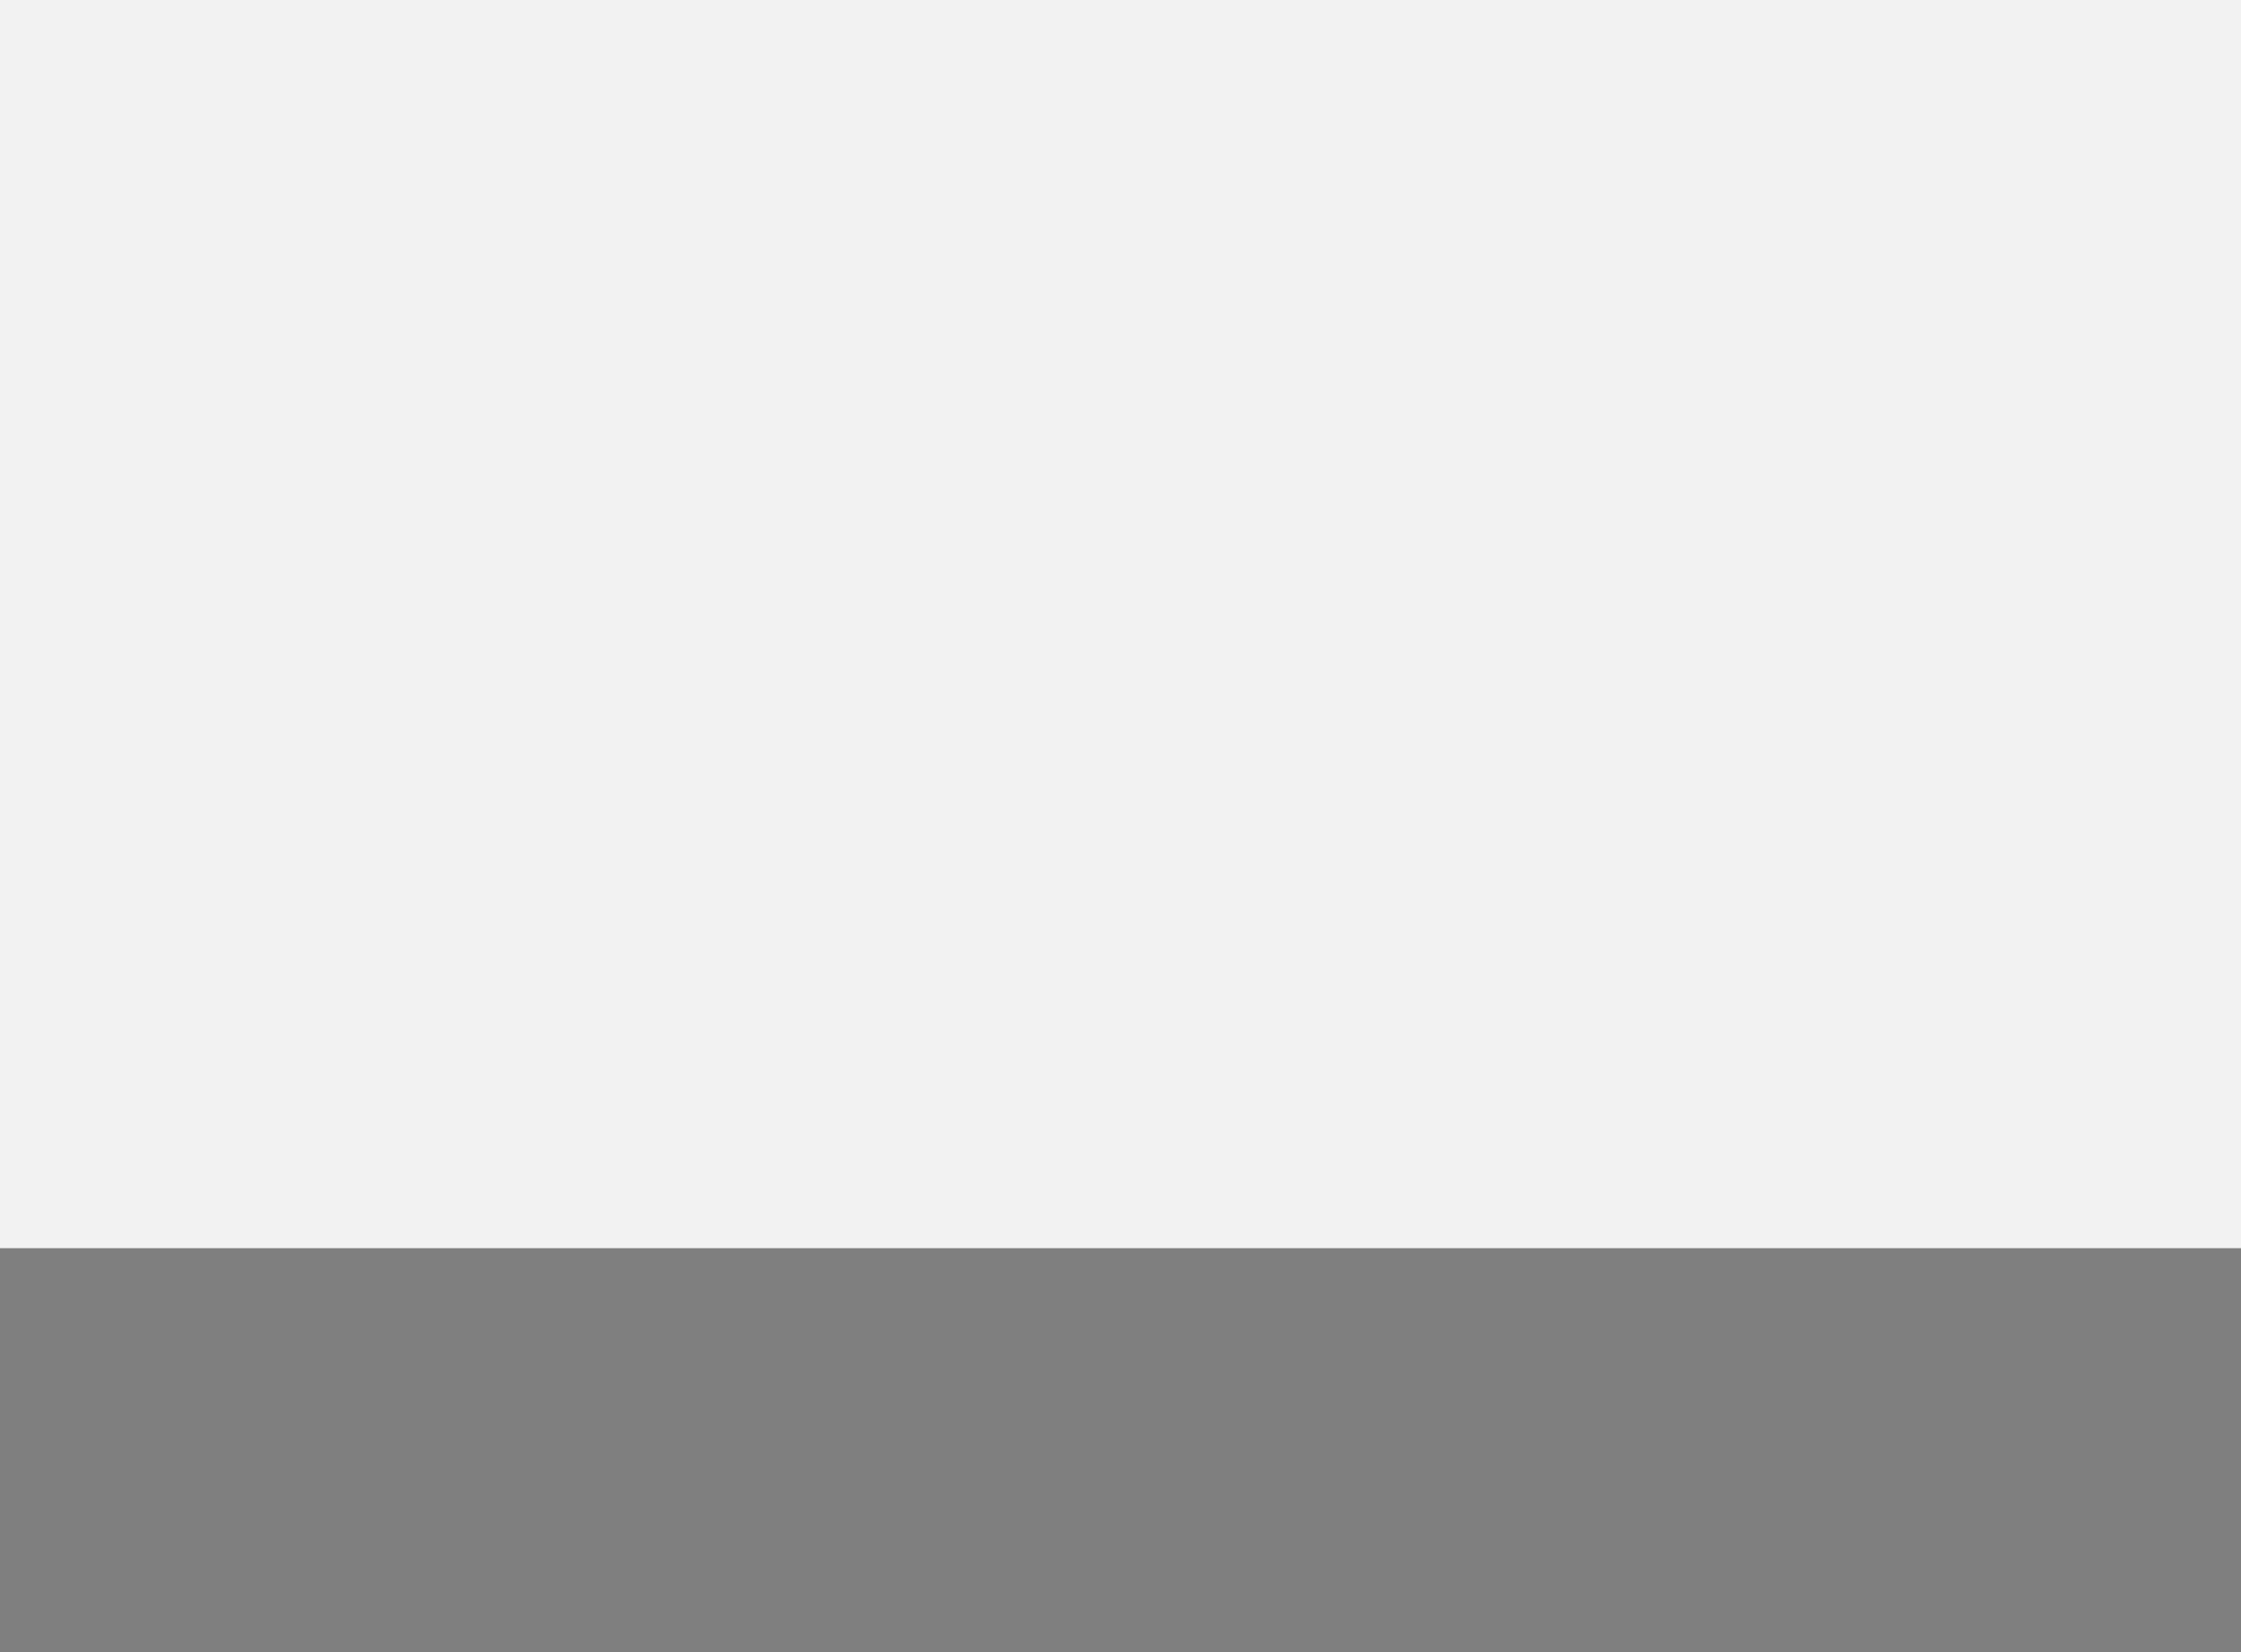
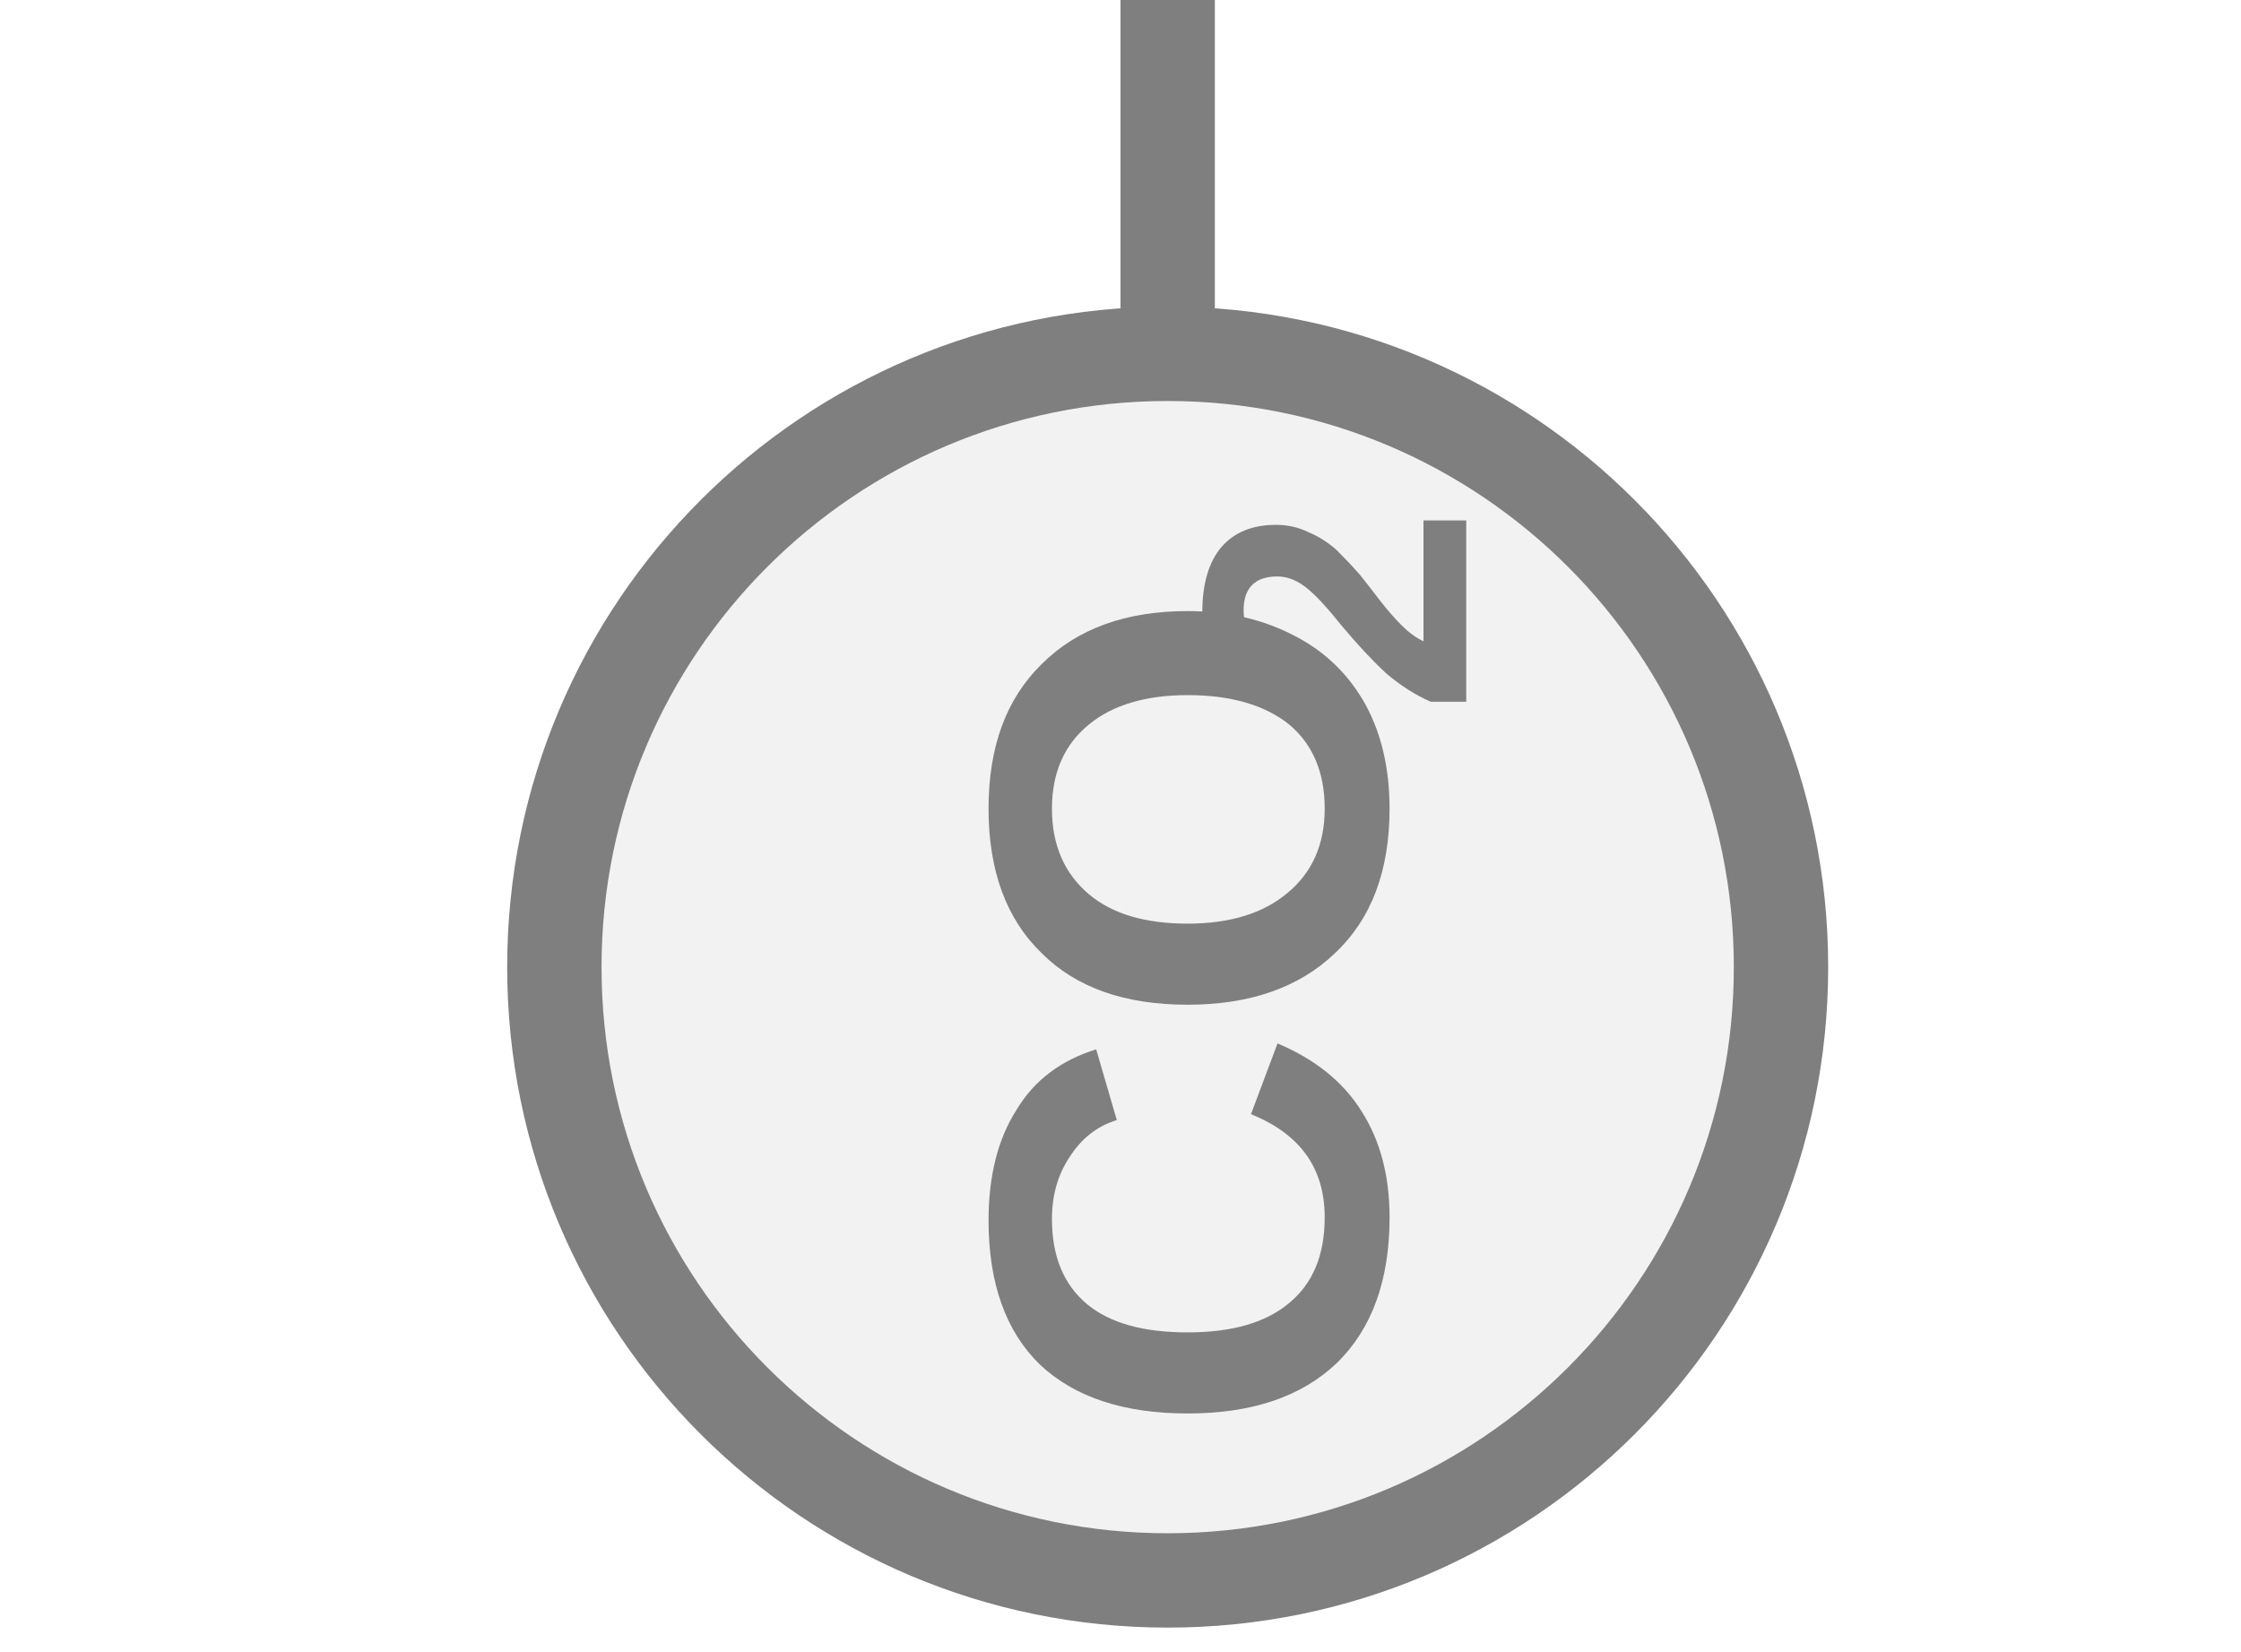
<svg xmlns="http://www.w3.org/2000/svg" width="19" height="14" viewBox="0 0 19 14" preserveAspectRatio="xMidYMid meet">
-   <g transform="translate(9.500 7.000) rotate(0) scale(1.2383) translate(-9.500 -7.000)">
-     <g transform="translate(15.500 15.500) rotate(0) scale(1.0206) translate(-15.500 -15.500)">
-       <g transform="translate(15.500 15.500) rotate(180) scale(1.25) translate(-15.500 -15.500)">
-         <g transform="translate(20.000 20.000) rotate(180) scale(1.9) translate(-20.000 -20.000)">
-           <g transform="translate(15.500 15.500) rotate(180) scale(1.1) translate(-15.500 -15.500)">
-             <g transform="translate(10.000 10.000) rotate(90) scale(1.5435) translate(-10.000 -10.000)">
-               <circle cx="10.5" cy="12" r="7.5" fill="#f2f2f2" stroke="#7f7f7f" stroke-width="1" />
-               <path d="M829 0V1194H381V1493H1636V1194H1188V0H829Z" fill="#7f7f7f" transform="translate(5.5,4.5) scale(0.006667,-0.006667) translate(-381,-1493)" />
-             </g>
-           </g>
-         </g>
-       </g>
-     </g>
+   <g transform="translate(9.500 7.000) rotate(270) scale(0.8) translate(-9.500 -7.000)">
+     <line x1="14.5" y1="7.5" x2="25" y2="7.5" stroke="#7f7f7f" stroke-width="1" stroke-linecap="round" />
+     <circle cx="8" cy="7.5" r="6.5" fill="#f2f2f2" stroke="#7f7f7f" stroke-width="1" />
+     <text x="7.52" y="8.089" fill="#7f7f7f" font-family="Arial, Helvetica, sans-serif" font-size="6px" font-style="normal" font-weight="600" text-anchor="middle" dominant-baseline="middle" transform="translate(7.52 8.0887) scale(1 1) translate(-7.52 -8.0887)">CO</text>
+     <text x="10.67" y="9.529" fill="#7f7f7f" font-family="Arial, Helvetica, sans-serif" font-size="4px" font-style="normal" font-weight="600" text-anchor="start" dominant-baseline="middle" transform="translate(10.67 9.5287) scale(1 1) translate(-10.67 -9.5287)">2</text>
  </g>
</svg>
